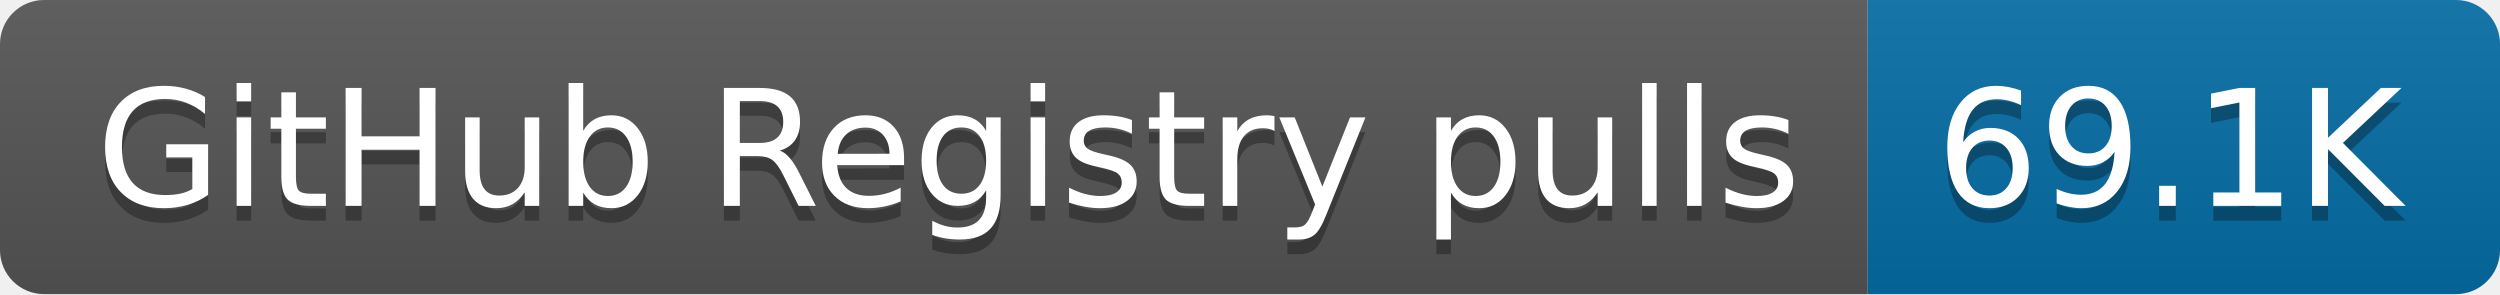
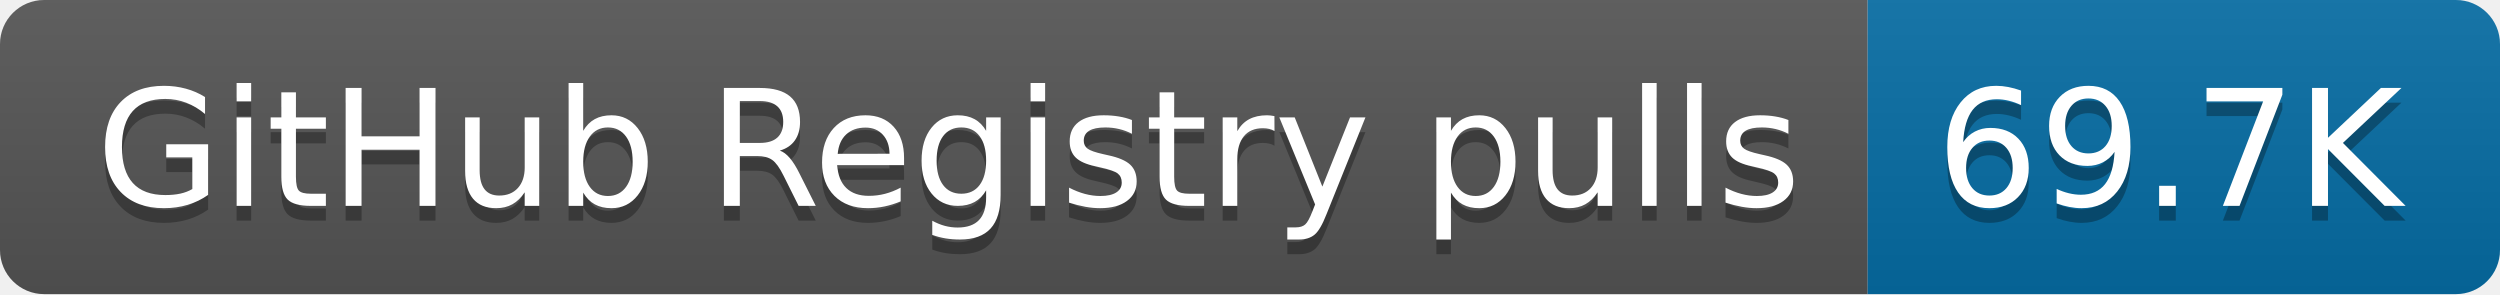
- <svg xmlns="http://www.w3.org/2000/svg" width="170" height="20" role="img" aria-label="GitHub Registry pulls: 69.1K">
+ <svg xmlns="http://www.w3.org/2000/svg" width="170" height="20" role="img" aria-label="GitHub Registry pulls: 69.7K">
  <linearGradient id="s" x2="0" y2="100%">
    <stop offset="0" stop-color="#bbb" stop-opacity=".1" />
    <stop offset="1" stop-opacity=".1" />
  </linearGradient>
  <clipPath id="r">
    <rect width="170" height="20" rx="3" fill="#fff" />
  </clipPath>
  <g clip-path="url(#r)">
    <rect width="127" height="20" fill="#555" />
    <rect x="127" width="43" height="20" fill="#066da5" />
    <rect width="170" height="20" fill="url(#s)" />
  </g>
  <g fill="#fff" text-anchor="middle" font-family="Verdana,Geneva,DejaVu Sans,sans-serif" text-rendering="geometricPrecision" font-size="110">
    <text aria-hidden="true" x="645" y="150" fill="#010101" fill-opacity=".3" transform="scale(.1)" textLength="1170">GitHub Registry pulls</text>
    <text x="645" y="140" transform="scale(.1)" fill="#fff" textLength="1170">GitHub Registry pulls</text>
-     <text aria-hidden="true" x="1475" y="150" fill="#010101" fill-opacity=".3" transform="scale(.1)" textLength="330">69.1K</text>
-     <text x="1475" y="140" transform="scale(.1)" fill="#fff" textLength="330">69.1K</text>
+     <text aria-hidden="true" x="1475" y="150" fill="#010101" fill-opacity=".3" transform="scale(.1)" textLength="330">69.7K</text>
+     <text x="1475" y="140" transform="scale(.1)" fill="#fff" textLength="330">69.7K</text>
  </g>
</svg>
